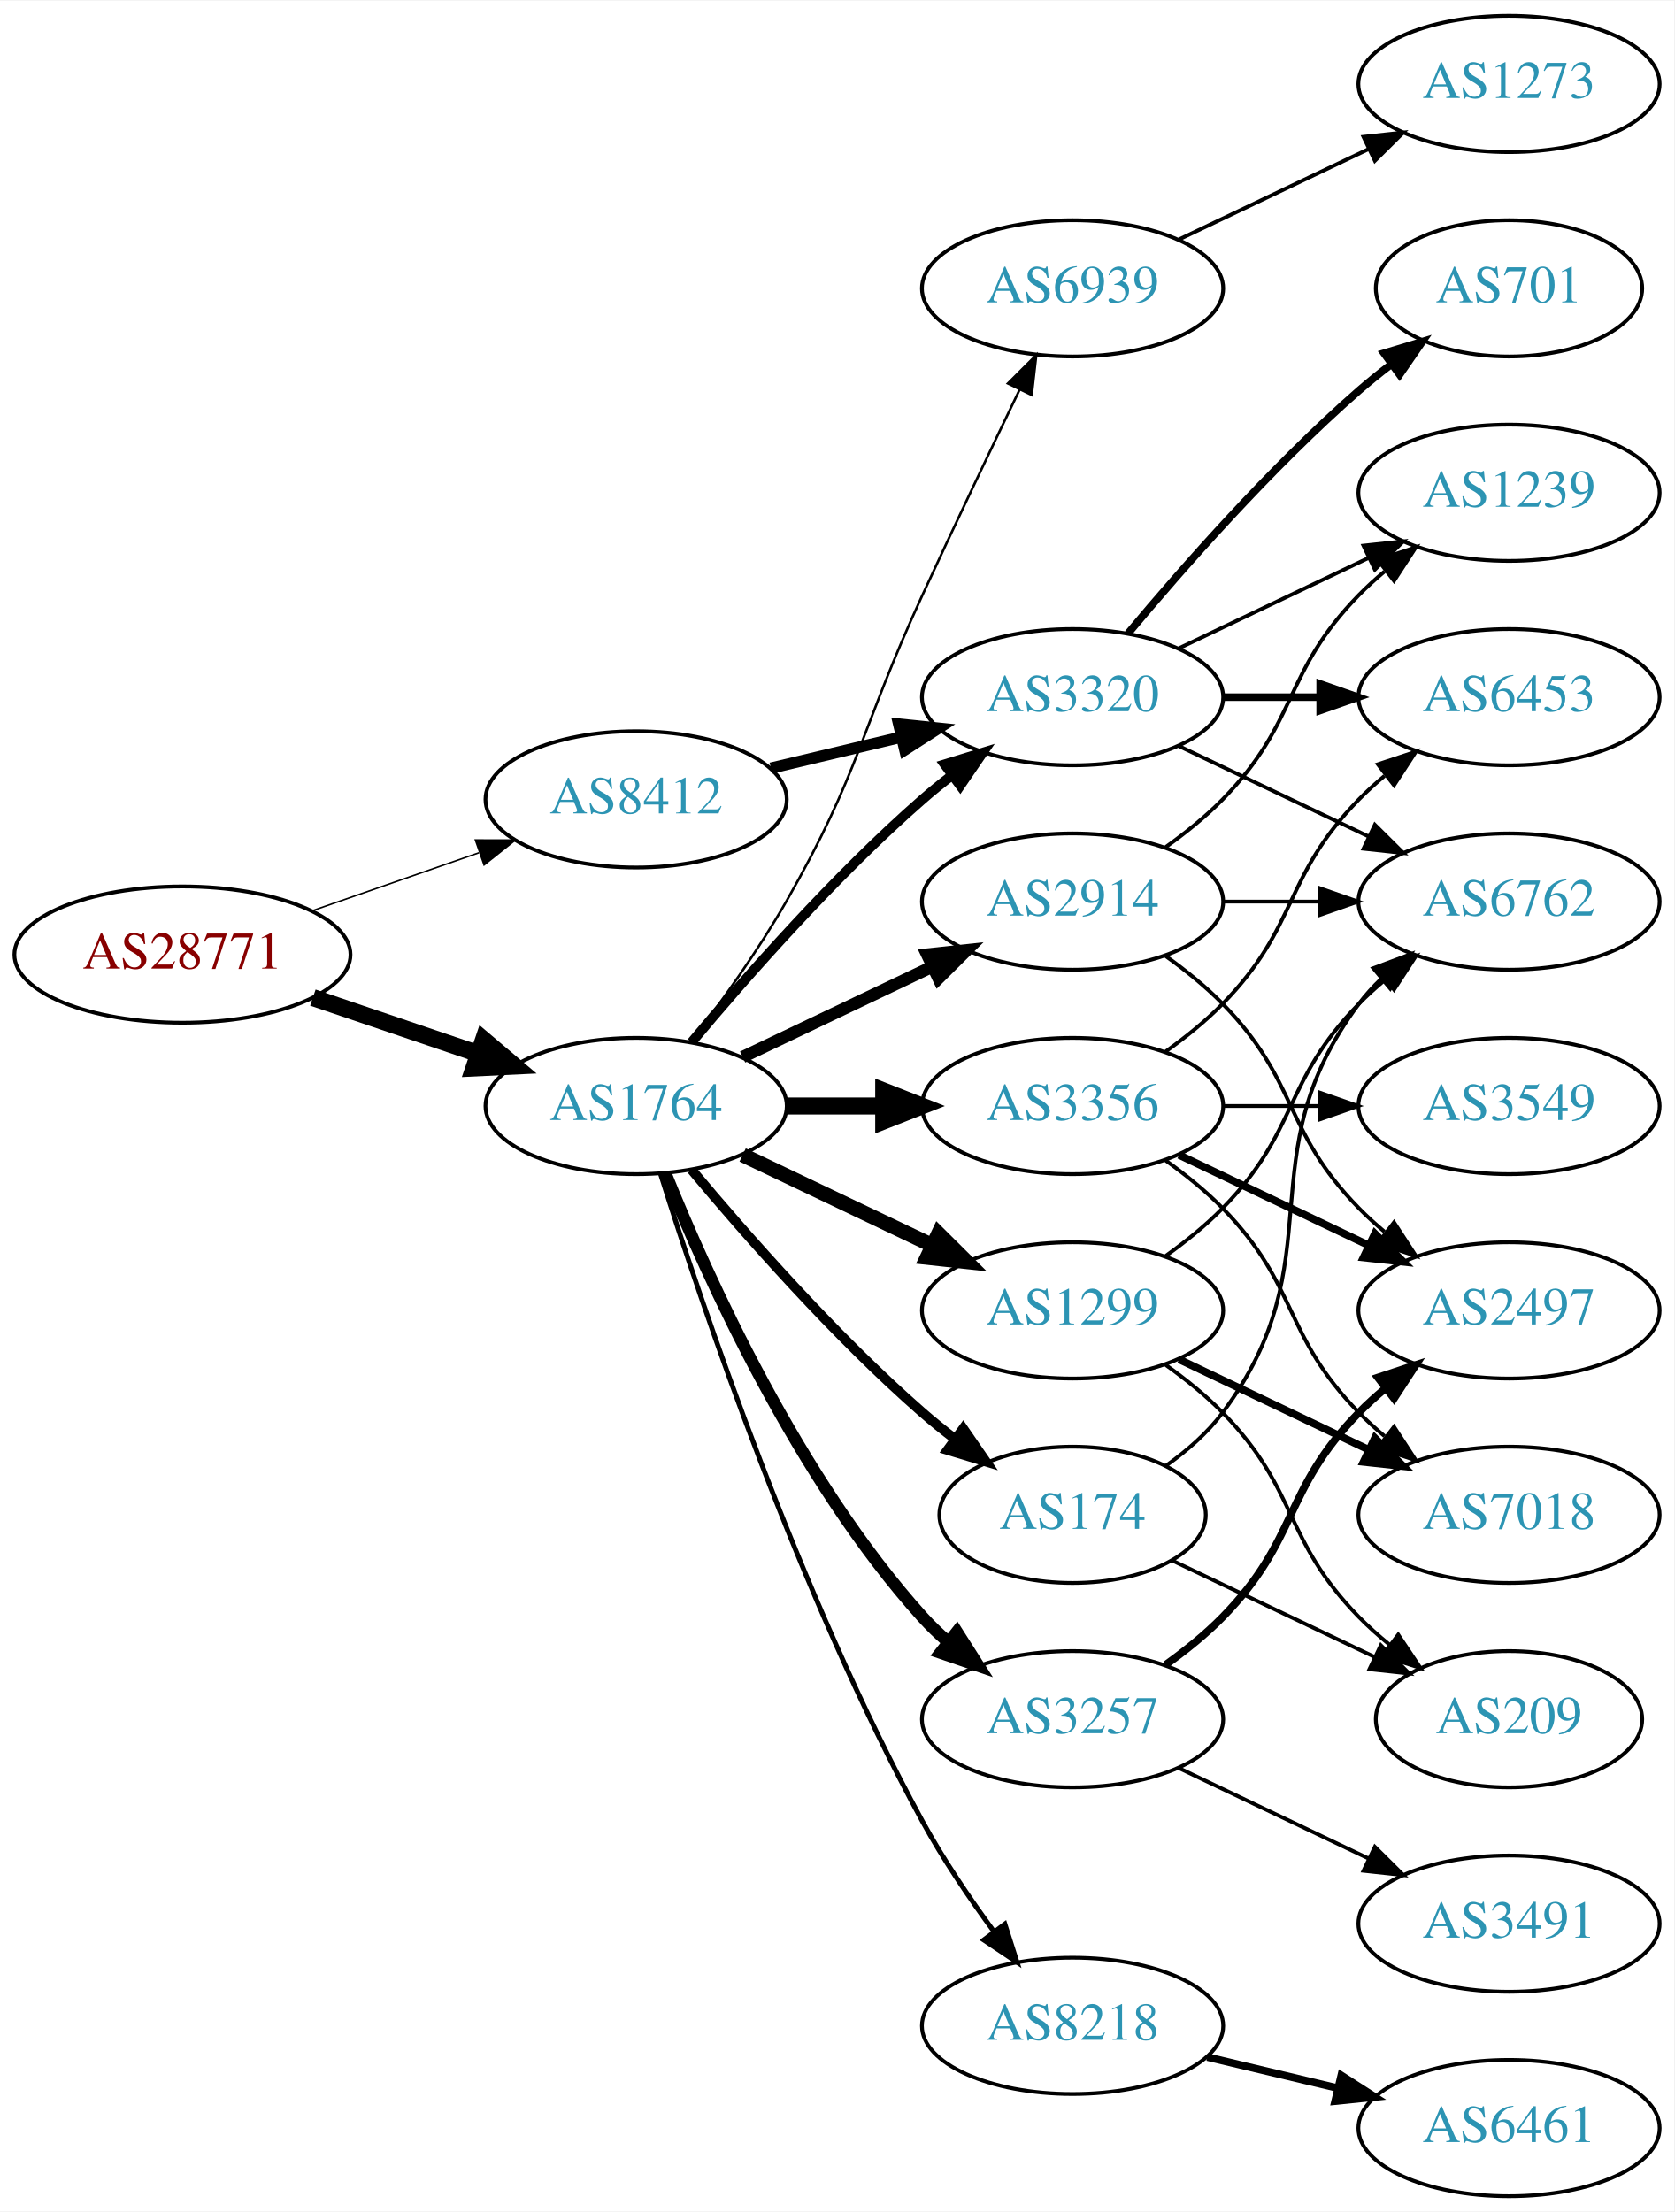
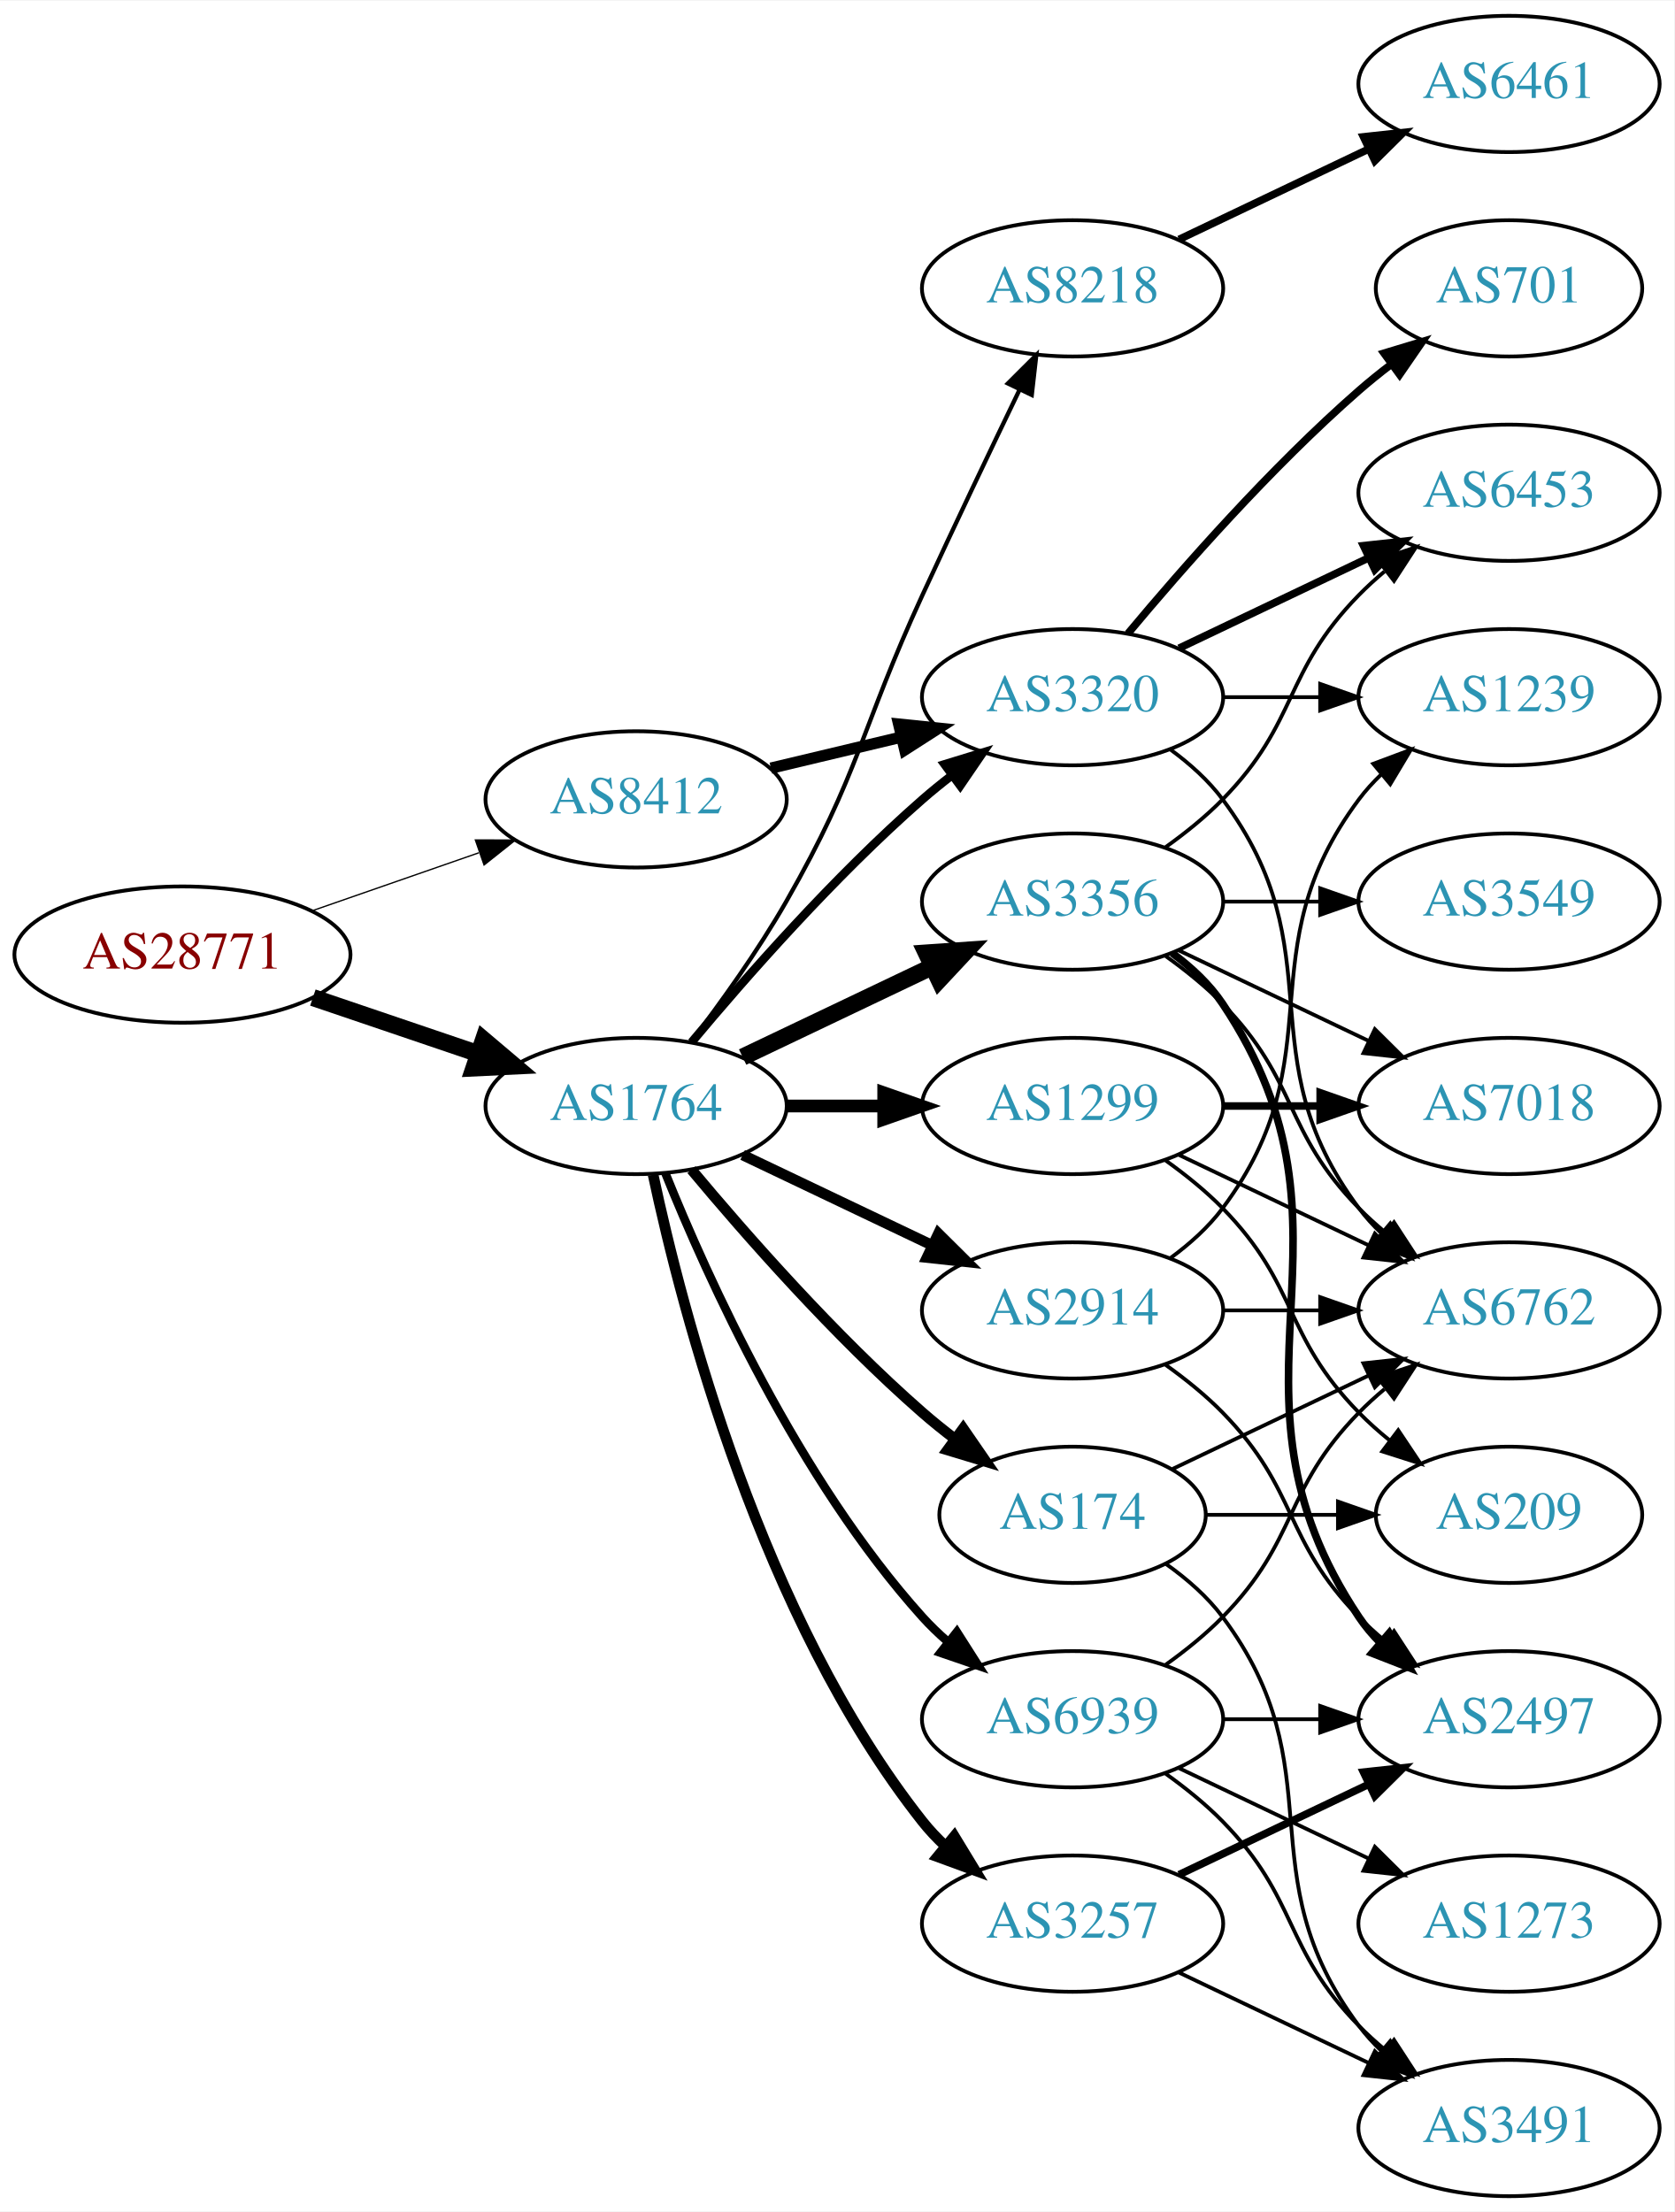
<svg xmlns="http://www.w3.org/2000/svg" xmlns:xlink="http://www.w3.org/1999/xlink" width="442pt" height="584pt" viewBox="0.00 0.00 442.27 584.00">
  <g id="graph0" class="graph" transform="scale(1 1) rotate(0) translate(4 580)">
    <polygon fill="white" stroke="none" points="-4,4 -4,-580 438.271,-580 438.271,4 -4,4" />
    <g id="node1" class="node">
      <g id="a_node1">
        <a xlink:href="/asn/28771" xlink:title="AS28771 ~ [street address]: Postfach 1 [AT]">
          <ellipse fill="#ffffff" stroke="black" cx="44.196" cy="-328" rx="44.393" ry="18" />
          <text text-anchor="middle" x="44.196" y="-324.3" font-family="Times,serif" font-size="14.00" fill="#880000">AS28771</text>
        </a>
      </g>
    </g>
    <g id="node2" class="node">
      <g id="a_node2">
        <a xlink:href="/asn/1764" xlink:title="AS1764 ~ NEXTLAYER-AS [AT]">
          <ellipse fill="#ffffff" stroke="black" cx="164.039" cy="-288" rx="39.794" ry="18" />
          <text text-anchor="middle" x="164.039" y="-284.3" font-family="Times,serif" font-size="14.00" fill="#2c94b3">AS1764</text>
        </a>
      </g>
    </g>
    <g id="edge1" class="edge">
      <path fill="none" stroke="black" stroke-width="4.5" d="M78.65,-316.645C92.251,-312.028 108.093,-306.651 122.354,-301.81" />
      <polygon fill="black" stroke="black" stroke-width="4.5" points="123.724,-305.503 131.928,-298.56 121.193,-298.046 123.724,-305.503" />
    </g>
    <g id="node3" class="node">
      <g id="a_node3">
        <a xlink:href="/asn/8412" xlink:title="AS8412 ~ Rennweg 97-99 [AT]">
          <ellipse fill="#ffffff" stroke="black" cx="164.039" cy="-369" rx="39.794" ry="18" />
          <text text-anchor="middle" x="164.039" y="-365.3" font-family="Times,serif" font-size="14.00" fill="#2c94b3">AS8412</text>
        </a>
      </g>
    </g>
    <g id="edge2" class="edge">
-       <path fill="none" stroke="black" stroke-width="0.397" d="M78.335,-339.53C92.053,-344.302 108.092,-349.883 122.502,-354.896" />
-       <polygon fill="black" stroke="black" stroke-width="0.397" points="121.573,-358.279 132.168,-358.26 123.874,-351.668 121.573,-358.279" />
+       <path fill="none" stroke="black" stroke-width="0.346" d="M78.335,-339.53C92.053,-344.302 108.092,-349.883 122.502,-354.896" />
+       <polygon fill="black" stroke="black" stroke-width="0.346" points="121.573,-358.279 132.168,-358.26 123.874,-351.668 121.573,-358.279" />
    </g>
    <g id="node4" class="node">
      <g id="a_node4">
-         <a xlink:href="/asn/3356" xlink:title="AS3356 ~ Level 3 Parent, LLC [US]">
-           <ellipse fill="#ffffff" stroke="black" cx="279.332" cy="-288" rx="39.794" ry="18" />
-           <text text-anchor="middle" x="279.332" y="-284.3" font-family="Times,serif" font-size="14.00" fill="#2c94b3">AS3356</text>
+         <a xlink:href="/asn/8218" xlink:title="AS8218 ~ legacy Neotelecoms [FR]">
+           <ellipse fill="#ffffff" stroke="black" cx="279.332" cy="-504" rx="39.794" ry="18" />
+           <text text-anchor="middle" x="279.332" y="-500.3" font-family="Times,serif" font-size="14.00" fill="#2c94b3">AS8218</text>
        </a>
      </g>
    </g>
    <g id="edge3" class="edge">
-       <path fill="none" stroke="black" stroke-width="4.5" d="M203.711,-288C211.914,-288 220.678,-288 229.21,-288" />
-       <polygon fill="black" stroke="black" stroke-width="4.5" points="229.449,-291.938 239.449,-288 229.449,-284.063 229.449,-291.938" />
+       <path fill="none" stroke="black" stroke-width="1.125" d="M178.5,-304.913C186.393,-315.27 196.242,-328.992 203.685,-342 223.25,-376.194 223.201,-387.219 239.685,-423 248.053,-441.165 257.746,-461.478 265.331,-477.218" />
+       <polygon fill="black" stroke="black" stroke-width="1.125" points="262.249,-478.885 269.75,-486.367 268.552,-475.84 262.249,-478.885" />
    </g>
    <g id="node5" class="node">
      <g id="a_node5">
+         <a xlink:href="/asn/2914" xlink:title="AS2914 ~ NTT America, Inc. [US]">
+           <ellipse fill="#ffffff" stroke="black" cx="279.332" cy="-234" rx="39.794" ry="18" />
+           <text text-anchor="middle" x="279.332" y="-230.3" font-family="Times,serif" font-size="14.00" fill="#2c94b3">AS2914</text>
+         </a>
+       </g>
+     </g>
+     <g id="edge4" class="edge">
+       <path fill="none" stroke="black" stroke-width="2.812" d="M192.175,-275.066C207.169,-267.919 225.99,-258.948 242.213,-251.215" />
+       <polygon fill="black" stroke="black" stroke-width="2.812" points="243.895,-254.291 251.417,-246.829 240.884,-247.972 243.895,-254.291" />
+     </g>
+     <g id="node6" class="node">
+       <g id="a_node6">
+         <a xlink:href="/asn/3320" xlink:title="AS3320 ~ DTAG [DE]">
+           <ellipse fill="#ffffff" stroke="black" cx="279.332" cy="-396" rx="39.794" ry="18" />
+           <text text-anchor="middle" x="279.332" y="-392.3" font-family="Times,serif" font-size="14.00" fill="#2c94b3">AS3320</text>
+         </a>
+       </g>
+     </g>
+     <g id="edge5" class="edge">
+       <path fill="none" stroke="black" stroke-width="2.25" d="M178.669,-304.817C192.951,-321.929 216.498,-348.745 239.685,-369 242.151,-371.154 244.789,-373.294 247.487,-375.372" />
+       <polygon fill="black" stroke="black" stroke-width="2.25" points="245.512,-378.264 255.641,-381.37 249.66,-372.625 245.512,-378.264" />
+     </g>
+     <g id="node7" class="node">
+       <g id="a_node7">
+         <a xlink:href="/asn/3257" xlink:title="AS3257 ~ GTT [DE]">
+           <ellipse fill="#ffffff" stroke="black" cx="279.332" cy="-72" rx="39.794" ry="18" />
+           <text text-anchor="middle" x="279.332" y="-68.3" font-family="Times,serif" font-size="14.00" fill="#2c94b3">AS3257</text>
+         </a>
+       </g>
+     </g>
+     <g id="edge6" class="edge">
+       <path fill="none" stroke="black" stroke-width="2.812" d="M168.529,-269.84C176.16,-233.97 197.152,-152.845 239.685,-99 241.493,-96.712 243.545,-94.538 245.74,-92.49" />
+       <polygon fill="black" stroke="black" stroke-width="2.812" points="248.094,-95.086 253.6,-86.034 243.651,-89.677 248.094,-95.086" />
+     </g>
+     <g id="node8" class="node">
+       <g id="a_node8">
+         <a xlink:href="/asn/1299" xlink:title="AS1299 ~ Telia Carrier [EU]">
+           <ellipse fill="#ffffff" stroke="black" cx="279.332" cy="-288" rx="39.794" ry="18" />
+           <text text-anchor="middle" x="279.332" y="-284.3" font-family="Times,serif" font-size="14.00" fill="#2c94b3">AS1299</text>
+         </a>
+       </g>
+     </g>
+     <g id="edge7" class="edge">
+       <path fill="none" stroke="black" stroke-width="3.375" d="M203.711,-288C211.914,-288 220.678,-288 229.21,-288" />
+       <polygon fill="black" stroke="black" stroke-width="3.375" points="229.449,-291.5 239.449,-288 229.449,-284.5 229.449,-291.5" />
+     </g>
+     <g id="node9" class="node">
+       <g id="a_node9">
        <a xlink:href="/asn/174" xlink:title="AS174 ~ Cogent Communications [US]">
          <ellipse fill="#ffffff" stroke="black" cx="279.332" cy="-180" rx="35.194" ry="18" />
          <text text-anchor="middle" x="279.332" y="-176.3" font-family="Times,serif" font-size="14.00" fill="#2c94b3">AS174</text>
        </a>
      </g>
    </g>
-     <g id="edge4" class="edge">
-       <path fill="none" stroke="black" stroke-width="2.571" d="M178.669,-271.183C192.951,-254.071 216.498,-227.255 239.685,-207 242.355,-204.668 245.228,-202.352 248.158,-200.114" />
-       <polygon fill="black" stroke="black" stroke-width="2.571" points="250.436,-202.784 256.449,-194.061 246.309,-197.13 250.436,-202.784" />
-     </g>
-     <g id="node6" class="node">
-       <g id="a_node6">
-         <a xlink:href="/asn/2914" xlink:title="AS2914 ~ NTT America, Inc. [US]">
-           <ellipse fill="#ffffff" stroke="black" cx="279.332" cy="-342" rx="39.794" ry="18" />
-           <text text-anchor="middle" x="279.332" y="-338.3" font-family="Times,serif" font-size="14.00" fill="#2c94b3">AS2914</text>
-         </a>
-       </g>
-     </g>
-     <g id="edge5" class="edge">
-       <path fill="none" stroke="black" stroke-width="3.214" d="M192.175,-300.934C207.169,-308.081 225.99,-317.052 242.213,-324.785" />
-       <polygon fill="black" stroke="black" stroke-width="3.214" points="240.884,-328.028 251.417,-329.171 243.895,-321.709 240.884,-328.028" />
-     </g>
-     <g id="node7" class="node">
-       <g id="a_node7">
-         <a xlink:href="/asn/3320" xlink:title="AS3320 ~ DTAG [DE]">
-           <ellipse fill="#ffffff" stroke="black" cx="279.332" cy="-396" rx="39.794" ry="18" />
-           <text text-anchor="middle" x="279.332" y="-392.3" font-family="Times,serif" font-size="14.00" fill="#2c94b3">AS3320</text>
-         </a>
-       </g>
-     </g>
-     <g id="edge6" class="edge">
-       <path fill="none" stroke="black" stroke-width="2.571" d="M178.669,-304.817C192.951,-321.929 216.498,-348.745 239.685,-369 242.151,-371.154 244.789,-373.294 247.487,-375.372" />
-       <polygon fill="black" stroke="black" stroke-width="2.571" points="245.512,-378.264 255.641,-381.37 249.66,-372.625 245.512,-378.264" />
-     </g>
-     <g id="node8" class="node">
-       <g id="a_node8">
-         <a xlink:href="/asn/8218" xlink:title="AS8218 ~ legacy Neotelecoms [FR]">
-           <ellipse fill="#ffffff" stroke="black" cx="279.332" cy="-45" rx="39.794" ry="18" />
-           <text text-anchor="middle" x="279.332" y="-41.3" font-family="Times,serif" font-size="14.00" fill="#2c94b3">AS8218</text>
-         </a>
-       </g>
-     </g>
-     <g id="edge7" class="edge">
-       <path fill="none" stroke="black" stroke-width="1.286" d="M170.46,-270.159C181.231,-235.854 207.122,-158.797 239.685,-99 245.117,-89.026 252.091,-78.731 258.617,-69.84" />
-       <polygon fill="black" stroke="black" stroke-width="1.286" points="261.45,-71.895 264.67,-61.802 255.858,-67.684 261.45,-71.895" />
-     </g>
-     <g id="node9" class="node">
-       <g id="a_node9">
-         <a xlink:href="/asn/3257" xlink:title="AS3257 ~ GTT [DE]">
-           <ellipse fill="#ffffff" stroke="black" cx="279.332" cy="-126" rx="39.794" ry="18" />
-           <text text-anchor="middle" x="279.332" y="-122.3" font-family="Times,serif" font-size="14.00" fill="#2c94b3">AS3257</text>
-         </a>
-       </g>
-     </g>
    <g id="edge8" class="edge">
-       <path fill="none" stroke="black" stroke-width="3.214" d="M171.786,-270.213C182.837,-242.757 206.891,-189.422 239.685,-153 241.688,-150.776 243.906,-148.637 246.239,-146.603" />
-       <polygon fill="black" stroke="black" stroke-width="3.214" points="248.769,-149.065 254.458,-140.127 244.437,-143.567 248.769,-149.065" />
+       <path fill="none" stroke="black" stroke-width="2.812" d="M178.669,-271.183C192.951,-254.071 216.498,-227.255 239.685,-207 242.355,-204.668 245.228,-202.352 248.158,-200.114" />
+       <polygon fill="black" stroke="black" stroke-width="2.812" points="250.436,-202.784 256.449,-194.061 246.309,-197.13 250.436,-202.784" />
    </g>
    <g id="node10" class="node">
      <g id="a_node10">
-         <a xlink:href="/asn/1299" xlink:title="AS1299 ~ Telia Carrier [EU]">
-           <ellipse fill="#ffffff" stroke="black" cx="279.332" cy="-234" rx="39.794" ry="18" />
-           <text text-anchor="middle" x="279.332" y="-230.3" font-family="Times,serif" font-size="14.00" fill="#2c94b3">AS1299</text>
+         <a xlink:href="/asn/3356" xlink:title="AS3356 ~ Level 3 Parent, LLC [US]">
+           <ellipse fill="#ffffff" stroke="black" cx="279.332" cy="-342" rx="39.794" ry="18" />
+           <text text-anchor="middle" x="279.332" y="-338.3" font-family="Times,serif" font-size="14.00" fill="#2c94b3">AS3356</text>
        </a>
      </g>
    </g>
    <g id="edge9" class="edge">
-       <path fill="none" stroke="black" stroke-width="3.857" d="M192.175,-275.066C207.169,-267.919 225.99,-258.948 242.213,-251.215" />
-       <polygon fill="black" stroke="black" stroke-width="3.857" points="243.895,-254.291 251.417,-246.829 240.884,-247.972 243.895,-254.291" />
+       <path fill="none" stroke="black" stroke-width="4.5" d="M192.175,-300.934C207.169,-308.081 225.99,-317.052 242.213,-324.785" />
+       <polygon fill="black" stroke="black" stroke-width="4.5" points="240.695,-328.423 251.417,-329.171 244.084,-321.314 240.695,-328.423" />
    </g>
    <g id="node11" class="node">
      <g id="a_node11">
        <a xlink:href="/asn/6939" xlink:title="AS6939 ~ Hurricane Electric LLC [US]">
-           <ellipse fill="#ffffff" stroke="black" cx="279.332" cy="-504" rx="39.794" ry="18" />
-           <text text-anchor="middle" x="279.332" y="-500.3" font-family="Times,serif" font-size="14.00" fill="#2c94b3">AS6939</text>
+           <ellipse fill="#ffffff" stroke="black" cx="279.332" cy="-126" rx="39.794" ry="18" />
+           <text text-anchor="middle" x="279.332" y="-122.3" font-family="Times,serif" font-size="14.00" fill="#2c94b3">AS6939</text>
        </a>
      </g>
    </g>
    <g id="edge10" class="edge">
-       <path fill="none" stroke="black" stroke-width="0.643" d="M178.5,-304.913C186.393,-315.27 196.242,-328.992 203.685,-342 223.25,-376.194 223.201,-387.219 239.685,-423 248.053,-441.165 257.746,-461.478 265.331,-477.218" />
-       <polygon fill="black" stroke="black" stroke-width="0.643" points="262.249,-478.885 269.75,-486.367 268.552,-475.84 262.249,-478.885" />
-     </g>
-     <g id="edge31" class="edge">
+       <path fill="none" stroke="black" stroke-width="2.25" d="M171.786,-270.213C182.837,-242.757 206.891,-189.422 239.685,-153 241.688,-150.776 243.906,-148.637 246.239,-146.603" />
+       <polygon fill="black" stroke="black" stroke-width="2.25" points="248.769,-149.065 254.458,-140.127 244.437,-143.567 248.769,-149.065" />
+     </g>
+     <g id="edge36" class="edge">
      <path fill="none" stroke="black" stroke-width="3" d="M199.646,-377.248C210.517,-379.838 222.671,-382.735 234.114,-385.462" />
      <polygon fill="black" stroke="black" stroke-width="3" points="233.397,-388.889 243.936,-387.803 235.02,-382.08 233.397,-388.889" />
    </g>
    <g id="node12" class="node">
      <g id="a_node12">
+         <a xlink:href="/asn/6461" xlink:title="AS6461 ~ Zayo Bandwidth [US]">
+           <ellipse fill="#ffffff" stroke="black" cx="394.625" cy="-558" rx="39.794" ry="18" />
+           <text text-anchor="middle" x="394.625" y="-554.3" font-family="Times,serif" font-size="14.00" fill="#2c94b3">AS6461</text>
+         </a>
+       </g>
+     </g>
+     <g id="edge11" class="edge">
+       <path fill="none" stroke="black" stroke-width="2" d="M307.468,-516.934C322.462,-524.081 341.283,-533.052 357.506,-540.785" />
+       <polygon fill="black" stroke="black" stroke-width="2" points="356.177,-544.028 366.71,-545.171 359.188,-537.709 356.177,-544.028" />
+     </g>
+     <g id="node14" class="node">
+       <g id="a_node14">
+         <a xlink:href="/asn/1239" xlink:title="AS1239 ~ Sprint [US]">
+           <ellipse fill="#ffffff" stroke="black" cx="394.625" cy="-396" rx="39.794" ry="18" />
+           <text text-anchor="middle" x="394.625" y="-392.3" font-family="Times,serif" font-size="14.00" fill="#2c94b3">AS1239</text>
+         </a>
+       </g>
+     </g>
+     <g id="edge28" class="edge">
+       <path fill="none" stroke="black" d="M305.262,-247.882C310.338,-251.611 315.256,-256.016 318.978,-261 349.249,-301.542 324.707,-328.458 354.978,-369 356.723,-371.336 358.73,-373.545 360.893,-375.617" />
+       <polygon fill="black" stroke="black" points="358.771,-378.405 368.694,-382.118 363.253,-373.027 358.771,-378.405" />
+     </g>
+     <g id="node16" class="node">
+       <g id="a_node16">
+         <a xlink:href="/asn/6762" xlink:title="AS6762 ~ TELECOM ITALIA SPARKLE S.p.A. [IT]">
+           <ellipse fill="#ffffff" stroke="black" cx="394.625" cy="-234" rx="39.794" ry="18" />
+           <text text-anchor="middle" x="394.625" y="-230.3" font-family="Times,serif" font-size="14.00" fill="#2c94b3">AS6762</text>
+         </a>
+       </g>
+     </g>
+     <g id="edge26" class="edge">
+       <path fill="none" stroke="black" d="M319.004,-234C327.207,-234 335.971,-234 344.503,-234" />
+       <polygon fill="black" stroke="black" points="344.742,-237.5 354.742,-234 344.742,-230.5 344.742,-237.5" />
+     </g>
+     <g id="node18" class="node">
+       <g id="a_node18">
+         <a xlink:href="/asn/2497" xlink:title="AS2497 ~ Internet Initiative Japan Inc. [JP]">
+           <ellipse fill="#ffffff" stroke="black" cx="394.625" cy="-126" rx="39.794" ry="18" />
+           <text text-anchor="middle" x="394.625" y="-122.3" font-family="Times,serif" font-size="14.00" fill="#2c94b3">AS2497</text>
+         </a>
+       </g>
+     </g>
+     <g id="edge27" class="edge">
+       <path fill="none" stroke="black" d="M303.926,-219.611C309.182,-215.852 314.513,-211.563 318.978,-207 339.151,-186.383 334.806,-173.617 354.978,-153 357.071,-150.861 359.354,-148.782 361.731,-146.79" />
+       <polygon fill="black" stroke="black" points="364.249,-149.268 370.031,-140.389 359.974,-143.725 364.249,-149.268" />
+     </g>
+     <g id="node13" class="node">
+       <g id="a_node13">
+         <a xlink:href="/asn/701" xlink:title="AS701 ~ UUNET [US]">
+           <ellipse fill="#ffffff" stroke="black" cx="394.625" cy="-504" rx="35.194" ry="18" />
+           <text text-anchor="middle" x="394.625" y="-500.3" font-family="Times,serif" font-size="14.00" fill="#2c94b3">AS701</text>
+         </a>
+       </g>
+     </g>
+     <g id="edge12" class="edge">
+       <path fill="none" stroke="black" stroke-width="2" d="M293.962,-412.817C308.244,-429.929 331.791,-456.745 354.978,-477 357.648,-479.332 360.521,-481.648 363.451,-483.886" />
+       <polygon fill="black" stroke="black" stroke-width="2" points="361.602,-486.87 371.742,-489.939 365.729,-481.216 361.602,-486.87" />
+     </g>
+     <g id="edge13" class="edge">
+       <path fill="none" stroke="black" d="M319.004,-396C327.207,-396 335.971,-396 344.503,-396" />
+       <polygon fill="black" stroke="black" points="344.742,-399.5 354.742,-396 344.742,-392.5 344.742,-399.5" />
+     </g>
+     <g id="node15" class="node">
+       <g id="a_node15">
        <a xlink:href="/asn/6453" xlink:title="AS6453 ~ TATA COMMUNICATIONS (AMERICA) INC [US]">
-           <ellipse fill="#ffffff" stroke="black" cx="394.625" cy="-396" rx="39.794" ry="18" />
-           <text text-anchor="middle" x="394.625" y="-392.3" font-family="Times,serif" font-size="14.00" fill="#2c94b3">AS6453</text>
-         </a>
-       </g>
-     </g>
-     <g id="edge16" class="edge">
-       <path fill="none" stroke="black" d="M303.926,-302.389C309.182,-306.148 314.513,-310.437 318.978,-315 339.151,-335.617 334.806,-348.383 354.978,-369 357.071,-371.139 359.354,-373.218 361.731,-375.21" />
-       <polygon fill="black" stroke="black" points="359.974,-378.275 370.031,-381.611 364.249,-372.732 359.974,-378.275" />
+           <ellipse fill="#ffffff" stroke="black" cx="394.625" cy="-450" rx="39.794" ry="18" />
+           <text text-anchor="middle" x="394.625" y="-446.3" font-family="Times,serif" font-size="14.00" fill="#2c94b3">AS6453</text>
+         </a>
+       </g>
+     </g>
+     <g id="edge14" class="edge">
+       <path fill="none" stroke="black" stroke-width="2" d="M307.468,-408.934C322.462,-416.081 341.283,-425.052 357.506,-432.785" />
+       <polygon fill="black" stroke="black" stroke-width="2" points="356.177,-436.028 366.71,-437.171 359.188,-429.709 356.177,-436.028" />
+     </g>
+     <g id="edge15" class="edge">
+       <path fill="none" stroke="black" d="M305.262,-382.118C310.338,-378.389 315.256,-373.984 318.978,-369 349.249,-328.458 324.707,-301.542 354.978,-261 356.723,-258.664 358.73,-256.455 360.893,-254.383" />
+       <polygon fill="black" stroke="black" points="363.253,-256.973 368.694,-247.882 358.771,-251.595 363.253,-256.973" />
    </g>
    <g id="node17" class="node">
      <g id="a_node17">
-         <a xlink:href="/asn/2497" xlink:title="AS2497 ~ Internet Initiative Japan Inc. [JP]">
-           <ellipse fill="#ffffff" stroke="black" cx="394.625" cy="-234" rx="39.794" ry="18" />
-           <text text-anchor="middle" x="394.625" y="-230.3" font-family="Times,serif" font-size="14.00" fill="#2c94b3">AS2497</text>
-         </a>
-       </g>
+         <a xlink:href="/asn/3491" xlink:title="AS3491 ~ PCCW Global, Inc. [US]">
+           <ellipse fill="#ffffff" stroke="black" cx="394.625" cy="-18" rx="39.794" ry="18" />
+           <text text-anchor="middle" x="394.625" y="-14.3" font-family="Times,serif" font-size="14.00" fill="#2c94b3">AS3491</text>
+         </a>
+       </g>
+     </g>
+     <g id="edge16" class="edge">
+       <path fill="none" stroke="black" d="M307.468,-59.066C322.462,-51.919 341.283,-42.948 357.506,-35.215" />
+       <polygon fill="black" stroke="black" points="359.188,-38.291 366.71,-30.829 356.177,-31.972 359.188,-38.291" />
    </g>
    <g id="edge17" class="edge">
-       <path fill="none" stroke="black" stroke-width="2" d="M307.468,-275.066C322.462,-267.919 341.283,-258.948 357.506,-251.215" />
-       <polygon fill="black" stroke="black" stroke-width="2" points="359.188,-254.291 366.71,-246.829 356.177,-247.972 359.188,-254.291" />
-     </g>
-     <g id="node18" class="node">
-       <g id="a_node18">
-         <a xlink:href="/asn/3549" xlink:title="AS3549 ~ Level 3 Parent, LLC [US]">
-           <ellipse fill="#ffffff" stroke="black" cx="394.625" cy="-288" rx="39.794" ry="18" />
-           <text text-anchor="middle" x="394.625" y="-284.3" font-family="Times,serif" font-size="14.00" fill="#2c94b3">AS3549</text>
-         </a>
-       </g>
-     </g>
-     <g id="edge18" class="edge">
-       <path fill="none" stroke="black" d="M319.004,-288C327.207,-288 335.971,-288 344.503,-288" />
-       <polygon fill="black" stroke="black" points="344.742,-291.5 354.742,-288 344.742,-284.5 344.742,-291.5" />
+       <path fill="none" stroke="black" stroke-width="2" d="M307.468,-84.934C322.462,-92.081 341.283,-101.052 357.506,-108.785" />
+       <polygon fill="black" stroke="black" stroke-width="2" points="356.177,-112.028 366.71,-113.171 359.188,-105.709 356.177,-112.028" />
+     </g>
+     <g id="edge30" class="edge">
+       <path fill="none" stroke="black" d="M307.468,-275.066C322.462,-267.919 341.283,-258.948 357.506,-251.215" />
+       <polygon fill="black" stroke="black" points="359.188,-254.291 366.71,-246.829 356.177,-247.972 359.188,-254.291" />
    </g>
    <g id="node19" class="node">
      <g id="a_node19">
+         <a xlink:href="/asn/209" xlink:title="AS209 ~ CenturyLink Communications, LLC [US]">
+           <ellipse fill="#ffffff" stroke="black" cx="394.625" cy="-180" rx="35.194" ry="18" />
+           <text text-anchor="middle" x="394.625" y="-176.3" font-family="Times,serif" font-size="14.00" fill="#2c94b3">AS209</text>
+         </a>
+       </g>
+     </g>
+     <g id="edge31" class="edge">
+       <path fill="none" stroke="black" d="M303.926,-273.611C309.182,-269.852 314.513,-265.563 318.978,-261 339.151,-240.383 334.806,-227.617 354.978,-207 357.457,-204.466 360.204,-202.017 363.056,-199.696" />
+       <polygon fill="black" stroke="black" points="365.359,-202.343 371.242,-193.532 361.148,-196.752 365.359,-202.343" />
+     </g>
+     <g id="node21" class="node">
+       <g id="a_node21">
        <a xlink:href="/asn/7018" xlink:title="AS7018 ~ AT&amp;T Services, Inc. [US]">
-           <ellipse fill="#ffffff" stroke="black" cx="394.625" cy="-180" rx="39.794" ry="18" />
-           <text text-anchor="middle" x="394.625" y="-176.3" font-family="Times,serif" font-size="14.00" fill="#2c94b3">AS7018</text>
-         </a>
-       </g>
+           <ellipse fill="#ffffff" stroke="black" cx="394.625" cy="-288" rx="39.794" ry="18" />
+           <text text-anchor="middle" x="394.625" y="-284.3" font-family="Times,serif" font-size="14.00" fill="#2c94b3">AS7018</text>
+         </a>
+       </g>
+     </g>
+     <g id="edge29" class="edge">
+       <path fill="none" stroke="black" stroke-width="2" d="M319.004,-288C327.207,-288 335.971,-288 344.503,-288" />
+       <polygon fill="black" stroke="black" stroke-width="2" points="344.742,-291.5 354.742,-288 344.742,-284.5 344.742,-291.5" />
    </g>
    <g id="edge19" class="edge">
-       <path fill="none" stroke="black" d="M303.926,-273.611C309.182,-269.852 314.513,-265.563 318.978,-261 339.151,-240.383 334.806,-227.617 354.978,-207 357.071,-204.861 359.354,-202.782 361.731,-200.79" />
-       <polygon fill="black" stroke="black" points="364.249,-203.268 370.031,-194.389 359.974,-197.725 364.249,-203.268" />
-     </g>
-     <g id="node15" class="node">
-       <g id="a_node15">
-         <a xlink:href="/asn/6762" xlink:title="AS6762 ~ TELECOM ITALIA SPARKLE S.p.A. [IT]">
-           <ellipse fill="#ffffff" stroke="black" cx="394.625" cy="-342" rx="39.794" ry="18" />
-           <text text-anchor="middle" x="394.625" y="-338.3" font-family="Times,serif" font-size="14.00" fill="#2c94b3">AS6762</text>
-         </a>
-       </g>
-     </g>
-     <g id="edge26" class="edge">
-       <path fill="none" stroke="black" d="M304.058,-193.011C309.555,-196.919 314.963,-201.622 318.978,-207 349.249,-247.542 324.707,-274.458 354.978,-315 356.723,-317.336 358.73,-319.545 360.893,-321.617" />
-       <polygon fill="black" stroke="black" points="358.771,-324.405 368.694,-328.118 363.253,-319.027 358.771,-324.405" />
+       <path fill="none" stroke="black" d="M305.757,-192.119C321.059,-199.413 340.783,-208.814 357.665,-216.86" />
+       <polygon fill="black" stroke="black" points="356.172,-220.026 366.705,-221.169 359.184,-213.707 356.172,-220.026" />
+     </g>
+     <g id="edge18" class="edge">
+       <path fill="none" stroke="black" d="M304.058,-166.989C309.555,-163.081 314.963,-158.378 318.978,-153 349.249,-112.458 324.707,-85.542 354.978,-45 356.723,-42.664 358.73,-40.455 360.893,-38.383" />
+       <polygon fill="black" stroke="black" points="363.253,-40.973 368.694,-31.882 358.771,-35.595 363.253,-40.973" />
+     </g>
+     <g id="edge20" class="edge">
+       <path fill="none" stroke="black" d="M314.631,-180C325.501,-180 337.678,-180 349.156,-180" />
+       <polygon fill="black" stroke="black" points="349.442,-183.5 359.442,-180 349.442,-176.5 349.442,-183.5" />
+     </g>
+     <g id="edge25" class="edge">
+       <path fill="none" stroke="black" d="M303.926,-356.389C309.182,-360.148 314.513,-364.437 318.978,-369 339.151,-389.617 334.806,-402.383 354.978,-423 357.071,-425.139 359.354,-427.218 361.731,-429.21" />
+       <polygon fill="black" stroke="black" points="359.974,-432.275 370.031,-435.611 364.249,-426.732 359.974,-432.275" />
+     </g>
+     <g id="edge24" class="edge">
+       <path fill="none" stroke="black" d="M303.926,-327.611C309.182,-323.852 314.513,-319.563 318.978,-315 339.151,-294.383 334.806,-281.617 354.978,-261 357.071,-258.861 359.354,-256.782 361.731,-254.79" />
+       <polygon fill="black" stroke="black" points="364.249,-257.268 370.031,-248.389 359.974,-251.725 364.249,-257.268" />
+     </g>
+     <g id="edge23" class="edge">
+       <path fill="none" stroke="black" stroke-width="2" d="M305.651,-328.393C310.707,-324.649 315.518,-320.169 318.978,-315 360.003,-253.706 313.954,-214.294 354.978,-153 356.6,-150.577 358.519,-148.305 360.621,-146.19" />
+       <polygon fill="black" stroke="black" stroke-width="2" points="362.988,-148.771 368.306,-139.607 358.434,-143.454 362.988,-148.771" />
    </g>
    <g id="node20" class="node">
      <g id="a_node20">
-         <a xlink:href="/asn/209" xlink:title="AS209 ~ CenturyLink Communications, LLC [US]">
-           <ellipse fill="#ffffff" stroke="black" cx="394.625" cy="-126" rx="35.194" ry="18" />
-           <text text-anchor="middle" x="394.625" y="-122.3" font-family="Times,serif" font-size="14.00" fill="#2c94b3">AS209</text>
-         </a>
-       </g>
-     </g>
-     <g id="edge27" class="edge">
-       <path fill="none" stroke="black" d="M305.757,-167.881C321.5,-160.378 341.922,-150.644 359.115,-142.449" />
-       <polygon fill="black" stroke="black" points="360.763,-145.54 368.284,-138.078 357.751,-139.221 360.763,-145.54" />
-     </g>
-     <g id="node13" class="node">
-       <g id="a_node13">
-         <a xlink:href="/asn/1239" xlink:title="AS1239 ~ Sprint [US]">
-           <ellipse fill="#ffffff" stroke="black" cx="394.625" cy="-450" rx="39.794" ry="18" />
-           <text text-anchor="middle" x="394.625" y="-446.3" font-family="Times,serif" font-size="14.00" fill="#2c94b3">AS1239</text>
-         </a>
-       </g>
-     </g>
-     <g id="edge22" class="edge">
-       <path fill="none" stroke="black" d="M303.926,-356.389C309.182,-360.148 314.513,-364.437 318.978,-369 339.151,-389.617 334.806,-402.383 354.978,-423 357.071,-425.139 359.354,-427.218 361.731,-429.21" />
-       <polygon fill="black" stroke="black" points="359.974,-432.275 370.031,-435.611 364.249,-426.732 359.974,-432.275" />
+         <a xlink:href="/asn/3549" xlink:title="AS3549 ~ Level 3 Parent, LLC [US]">
+           <ellipse fill="#ffffff" stroke="black" cx="394.625" cy="-342" rx="39.794" ry="18" />
+           <text text-anchor="middle" x="394.625" y="-338.3" font-family="Times,serif" font-size="14.00" fill="#2c94b3">AS3549</text>
+         </a>
+       </g>
    </g>
    <g id="edge21" class="edge">
      <path fill="none" stroke="black" d="M319.004,-342C327.207,-342 335.971,-342 344.503,-342" />
      <polygon fill="black" stroke="black" points="344.742,-345.5 354.742,-342 344.742,-338.5 344.742,-345.5" />
    </g>
-     <g id="edge20" class="edge">
-       <path fill="none" stroke="black" d="M303.926,-327.611C309.182,-323.852 314.513,-319.563 318.978,-315 339.151,-294.383 334.806,-281.617 354.978,-261 357.071,-258.861 359.354,-256.782 361.731,-254.79" />
-       <polygon fill="black" stroke="black" points="364.249,-257.268 370.031,-248.389 359.974,-251.725 364.249,-257.268" />
-     </g>
-     <g id="edge11" class="edge">
-       <path fill="none" stroke="black" stroke-width="2" d="M319.004,-396C327.207,-396 335.971,-396 344.503,-396" />
-       <polygon fill="black" stroke="black" stroke-width="2" points="344.742,-399.5 354.742,-396 344.742,-392.5 344.742,-399.5" />
-     </g>
-     <g id="edge12" class="edge">
-       <path fill="none" stroke="black" d="M307.468,-408.934C322.462,-416.081 341.283,-425.052 357.506,-432.785" />
-       <polygon fill="black" stroke="black" points="356.177,-436.028 366.71,-437.171 359.188,-429.709 356.177,-436.028" />
-     </g>
-     <g id="node14" class="node">
-       <g id="a_node14">
-         <a xlink:href="/asn/701" xlink:title="AS701 ~ UUNET [US]">
-           <ellipse fill="#ffffff" stroke="black" cx="394.625" cy="-504" rx="35.194" ry="18" />
-           <text text-anchor="middle" x="394.625" y="-500.3" font-family="Times,serif" font-size="14.00" fill="#2c94b3">AS701</text>
-         </a>
-       </g>
-     </g>
-     <g id="edge13" class="edge">
-       <path fill="none" stroke="black" stroke-width="2" d="M293.962,-412.817C308.244,-429.929 331.791,-456.745 354.978,-477 357.648,-479.332 360.521,-481.648 363.451,-483.886" />
-       <polygon fill="black" stroke="black" stroke-width="2" points="361.602,-486.87 371.742,-489.939 365.729,-481.216 361.602,-486.87" />
-     </g>
-     <g id="edge14" class="edge">
-       <path fill="none" stroke="black" d="M307.468,-383.066C322.462,-375.919 341.283,-366.948 357.506,-359.215" />
-       <polygon fill="black" stroke="black" points="359.188,-362.291 366.71,-354.829 356.177,-355.972 359.188,-362.291" />
-     </g>
-     <g id="node16" class="node">
-       <g id="a_node16">
-         <a xlink:href="/asn/6461" xlink:title="AS6461 ~ Zayo Bandwidth [US]">
-           <ellipse fill="#ffffff" stroke="black" cx="394.625" cy="-18" rx="39.794" ry="18" />
-           <text text-anchor="middle" x="394.625" y="-14.3" font-family="Times,serif" font-size="14.00" fill="#2c94b3">AS6461</text>
-         </a>
-       </g>
-     </g>
-     <g id="edge15" class="edge">
-       <path fill="none" stroke="black" stroke-width="2" d="M314.939,-36.752C325.81,-34.162 337.964,-31.265 349.407,-28.538" />
-       <polygon fill="black" stroke="black" stroke-width="2" points="350.313,-31.92 359.229,-26.197 348.69,-25.111 350.313,-31.92" />
-     </g>
-     <g id="edge29" class="edge">
-       <path fill="none" stroke="black" stroke-width="2" d="M303.926,-140.389C309.182,-144.148 314.513,-148.437 318.978,-153 339.151,-173.617 334.806,-186.383 354.978,-207 357.071,-209.139 359.354,-211.218 361.731,-213.21" />
-       <polygon fill="black" stroke="black" stroke-width="2" points="359.974,-216.275 370.031,-219.611 364.249,-210.732 359.974,-216.275" />
-     </g>
-     <g id="node21" class="node">
-       <g id="a_node21">
-         <a xlink:href="/asn/3491" xlink:title="AS3491 ~ PCCW Global, Inc. [US]">
-           <ellipse fill="#ffffff" stroke="black" cx="394.625" cy="-72" rx="39.794" ry="18" />
-           <text text-anchor="middle" x="394.625" y="-68.3" font-family="Times,serif" font-size="14.00" fill="#2c94b3">AS3491</text>
-         </a>
-       </g>
-     </g>
-     <g id="edge28" class="edge">
-       <path fill="none" stroke="black" d="M307.468,-113.066C322.462,-105.919 341.283,-96.948 357.506,-89.215" />
-       <polygon fill="black" stroke="black" points="359.188,-92.291 366.71,-84.829 356.177,-85.972 359.188,-92.291" />
-     </g>
-     <g id="edge23" class="edge">
-       <path fill="none" stroke="black" d="M303.926,-248.389C309.182,-252.148 314.513,-256.437 318.978,-261 339.151,-281.617 334.806,-294.383 354.978,-315 357.071,-317.139 359.354,-319.218 361.731,-321.21" />
-       <polygon fill="black" stroke="black" points="359.974,-324.275 370.031,-327.611 364.249,-318.732 359.974,-324.275" />
-     </g>
-     <g id="edge24" class="edge">
-       <path fill="none" stroke="black" stroke-width="2" d="M307.468,-221.066C322.462,-213.919 341.283,-204.948 357.506,-197.215" />
-       <polygon fill="black" stroke="black" stroke-width="2" points="359.188,-200.291 366.71,-192.829 356.177,-193.972 359.188,-200.291" />
-     </g>
-     <g id="edge25" class="edge">
-       <path fill="none" stroke="black" d="M303.926,-219.611C309.182,-215.852 314.513,-211.563 318.978,-207 339.151,-186.383 334.806,-173.617 354.978,-153 357.457,-150.466 360.204,-148.017 363.056,-145.696" />
-       <polygon fill="black" stroke="black" points="365.359,-148.343 371.242,-139.532 361.148,-142.752 365.359,-148.343" />
+     <g id="edge22" class="edge">
+       <path fill="none" stroke="black" d="M307.468,-329.066C322.462,-321.919 341.283,-312.948 357.506,-305.215" />
+       <polygon fill="black" stroke="black" points="359.188,-308.291 366.71,-300.829 356.177,-301.972 359.188,-308.291" />
+     </g>
+     <g id="edge32" class="edge">
+       <path fill="none" stroke="black" d="M303.926,-140.389C309.182,-144.148 314.513,-148.437 318.978,-153 339.151,-173.617 334.806,-186.383 354.978,-207 357.071,-209.139 359.354,-211.218 361.731,-213.21" />
+       <polygon fill="black" stroke="black" points="359.974,-216.275 370.031,-219.611 364.249,-210.732 359.974,-216.275" />
+     </g>
+     <g id="edge35" class="edge">
+       <path fill="none" stroke="black" d="M303.926,-111.611C309.182,-107.852 314.513,-103.563 318.978,-99 339.151,-78.383 334.806,-65.617 354.978,-45 357.071,-42.861 359.354,-40.782 361.731,-38.79" />
+       <polygon fill="black" stroke="black" points="364.249,-41.268 370.031,-32.389 359.974,-35.725 364.249,-41.268" />
+     </g>
+     <g id="edge33" class="edge">
+       <path fill="none" stroke="black" d="M319.004,-126C327.207,-126 335.971,-126 344.503,-126" />
+       <polygon fill="black" stroke="black" points="344.742,-129.5 354.742,-126 344.742,-122.5 344.742,-129.5" />
    </g>
    <g id="node22" class="node">
      <g id="a_node22">
        <a xlink:href="/asn/1273" xlink:title="AS1273 ~ Vodafone Group PLC [EU]">
-           <ellipse fill="#ffffff" stroke="black" cx="394.625" cy="-558" rx="39.794" ry="18" />
-           <text text-anchor="middle" x="394.625" y="-554.3" font-family="Times,serif" font-size="14.00" fill="#2c94b3">AS1273</text>
-         </a>
-       </g>
-     </g>
-     <g id="edge30" class="edge">
-       <path fill="none" stroke="black" d="M307.468,-516.934C322.462,-524.081 341.283,-533.052 357.506,-540.785" />
-       <polygon fill="black" stroke="black" points="356.177,-544.028 366.71,-545.171 359.188,-537.709 356.177,-544.028" />
+           <ellipse fill="#ffffff" stroke="black" cx="394.625" cy="-72" rx="39.794" ry="18" />
+           <text text-anchor="middle" x="394.625" y="-68.3" font-family="Times,serif" font-size="14.00" fill="#2c94b3">AS1273</text>
+         </a>
+       </g>
+     </g>
+     <g id="edge34" class="edge">
+       <path fill="none" stroke="black" d="M307.468,-113.066C322.462,-105.919 341.283,-96.948 357.506,-89.215" />
+       <polygon fill="black" stroke="black" points="359.188,-92.291 366.71,-84.829 356.177,-85.972 359.188,-92.291" />
    </g>
  </g>
</svg>
